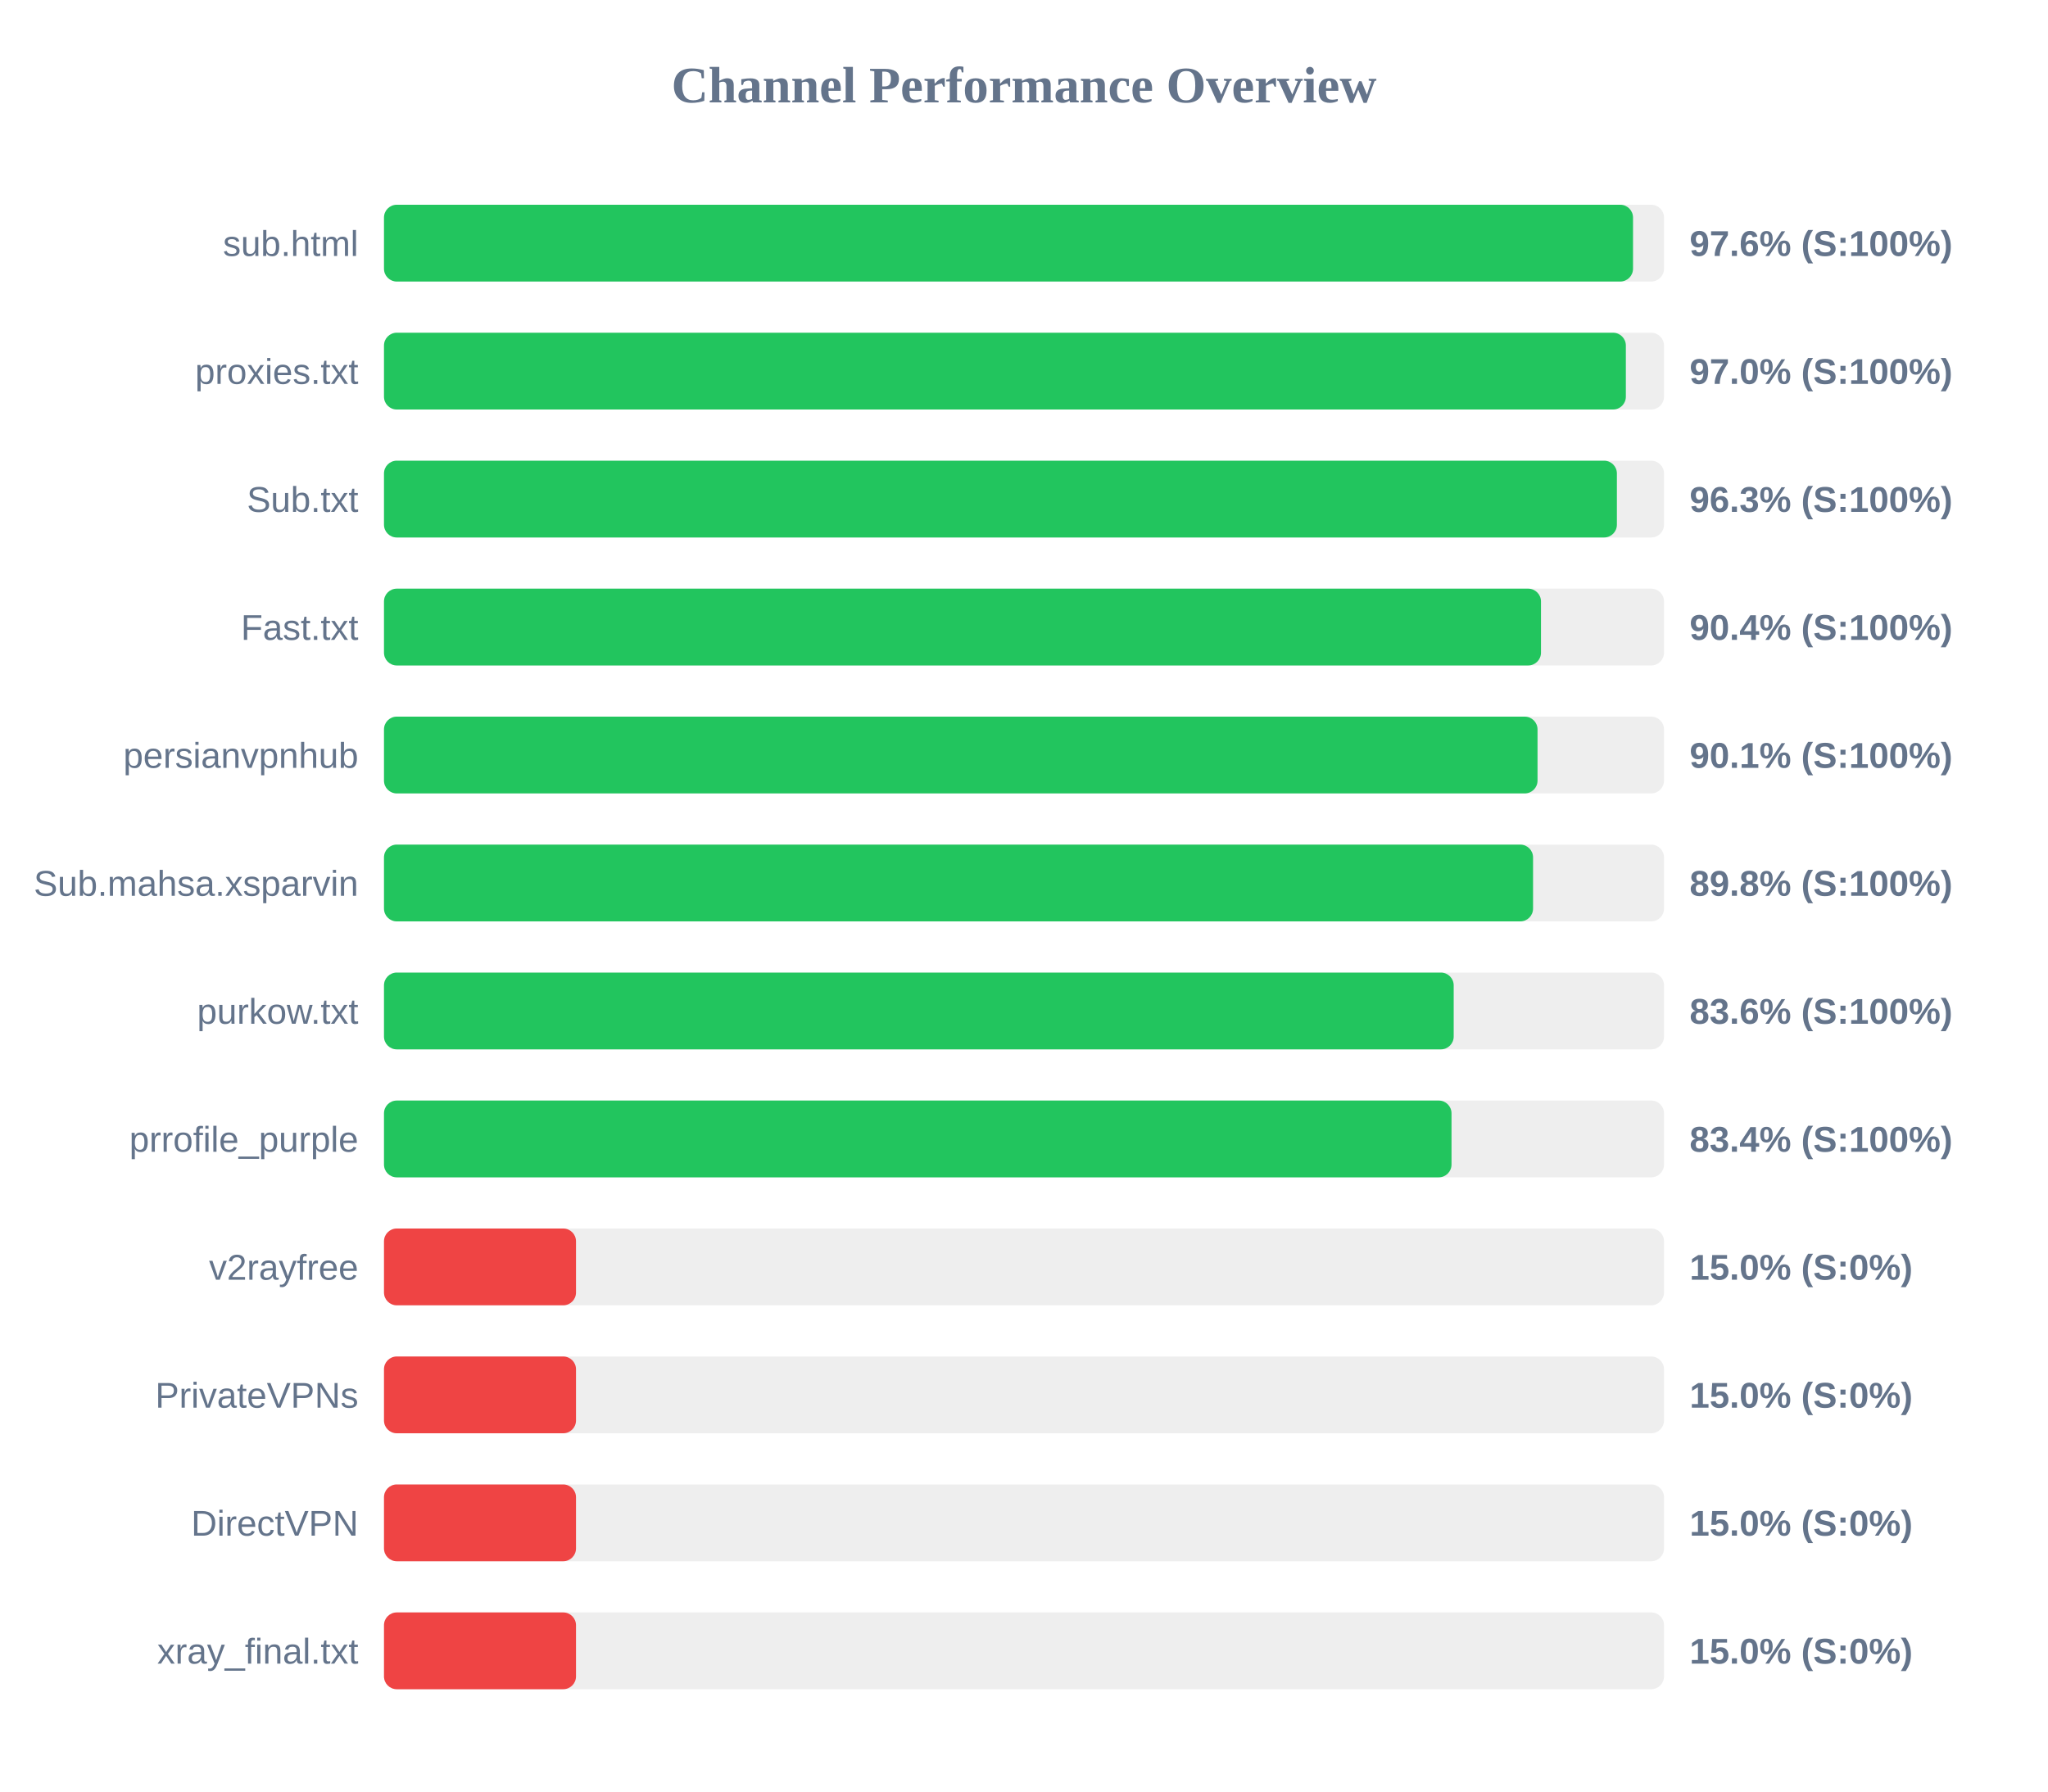
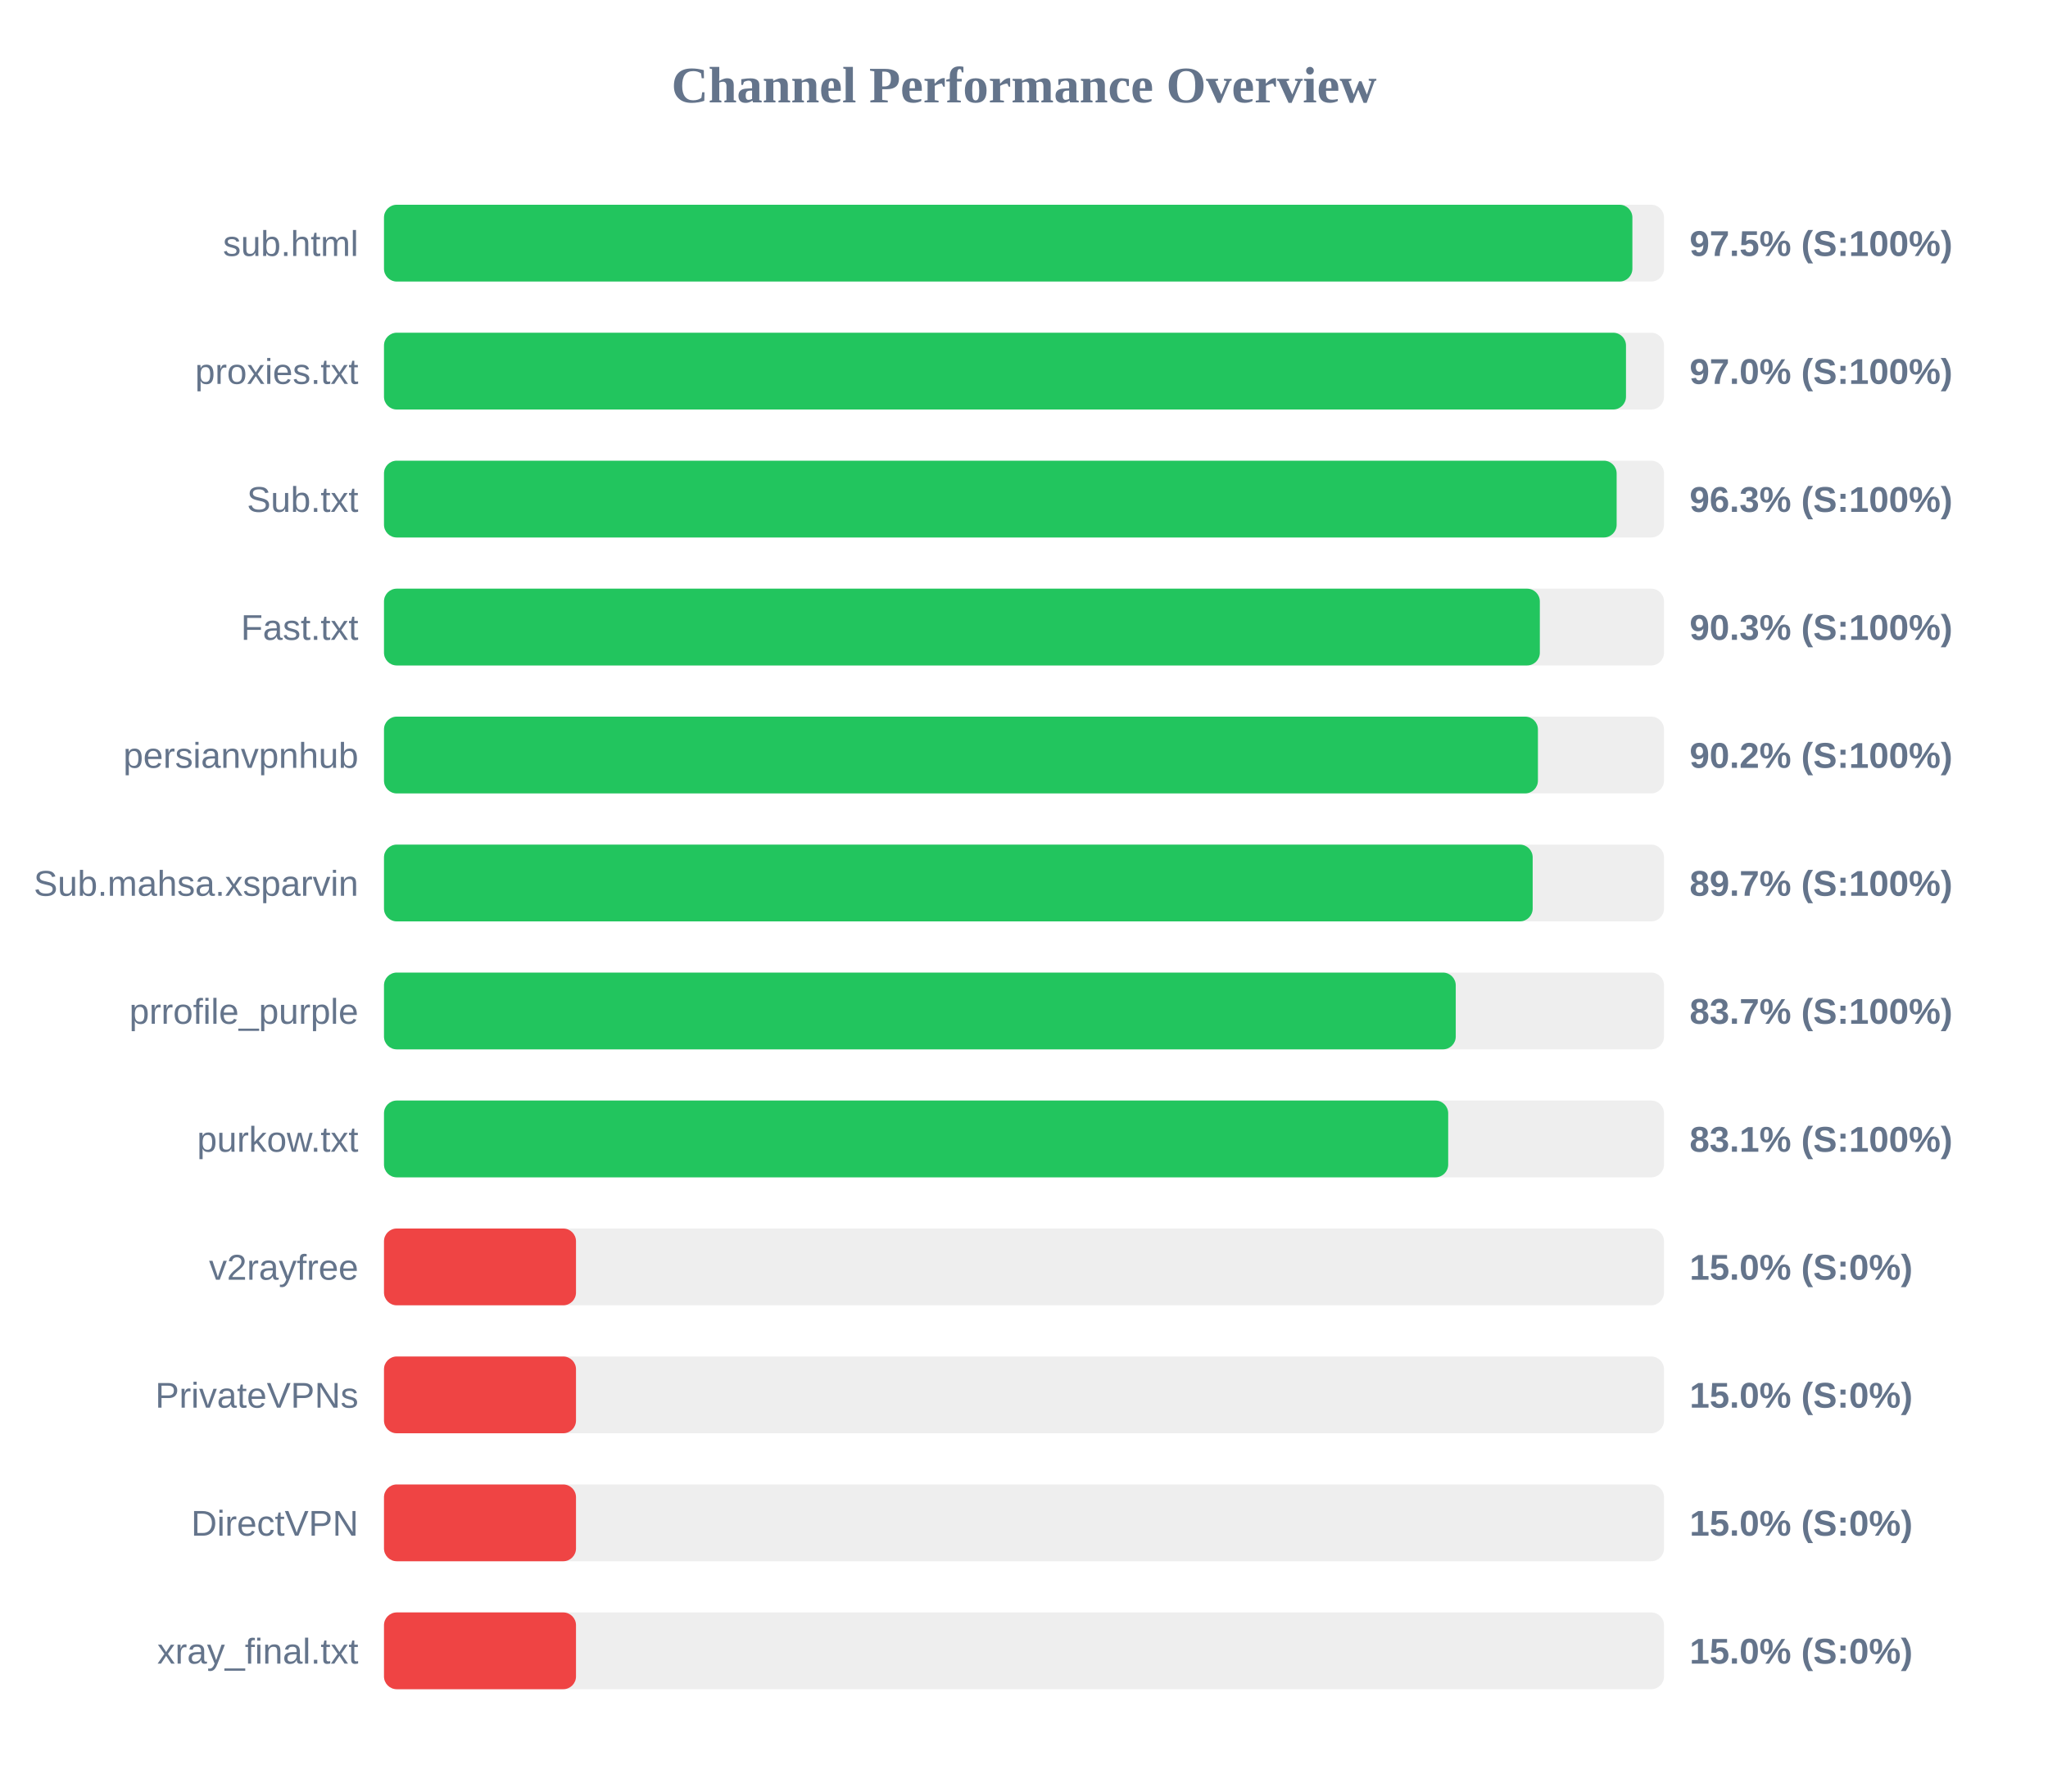
<svg xmlns="http://www.w3.org/2000/svg" width="800" height="700" version="1.1">
  <style>
        .row { font: 14px Arial; fill: #64748b; }
        .score { font: bold 14px Arial; fill: #64748b; }
    </style>
  <text x="400" y="40" text-anchor="middle" font-size="20px" font-weight="bold" fill="#64748b">Channel Performance Overview</text>
  <rect x="150" y="80" width="500" height="30" fill="#eee" rx="5" />
-   <rect x="150" y="80" width="487.9" height="30" fill="#22c55e" rx="5" />
+   <rect x="150" y="80" width="487.65" height="30" fill="#22c55e" rx="5" />
  <text x="140" y="100" text-anchor="end" class="row">sub.html</text>
-   <text x="660" y="100" text-anchor="start" class="score">97.6% (S:100%)</text>
+   <text x="660" y="100" text-anchor="start" class="score">97.5% (S:100%)</text>
  <rect x="150" y="130" width="500" height="30" fill="#eee" rx="5" />
-   <rect x="150" y="130" width="485.1" height="30" fill="#22c55e" rx="5" />
+   <rect x="150" y="130" width="485.15" height="30" fill="#22c55e" rx="5" />
  <text x="140" y="150" text-anchor="end" class="row">proxies.txt</text>
  <text x="660" y="150" text-anchor="start" class="score">97.0% (S:100%)</text>
  <rect x="150" y="180" width="500" height="30" fill="#eee" rx="5" />
-   <rect x="150" y="180" width="481.6" height="30" fill="#22c55e" rx="5" />
+   <rect x="150" y="180" width="481.5" height="30" fill="#22c55e" rx="5" />
  <text x="140" y="200" text-anchor="end" class="row">Sub.txt</text>
  <text x="660" y="200" text-anchor="start" class="score">96.3% (S:100%)</text>
  <rect x="150" y="230" width="500" height="30" fill="#eee" rx="5" />
-   <rect x="150" y="230" width="451.95" height="30" fill="#22c55e" rx="5" />
+   <rect x="150" y="230" width="451.5" height="30" fill="#22c55e" rx="5" />
  <text x="140" y="250" text-anchor="end" class="row">Fast.txt</text>
-   <text x="660" y="250" text-anchor="start" class="score">90.4% (S:100%)</text>
+   <text x="660" y="250" text-anchor="start" class="score">90.3% (S:100%)</text>
  <rect x="150" y="280" width="500" height="30" fill="#eee" rx="5" />
-   <rect x="150" y="280" width="450.6" height="30" fill="#22c55e" rx="5" />
+   <rect x="150" y="280" width="450.75" height="30" fill="#22c55e" rx="5" />
  <text x="140" y="300" text-anchor="end" class="row">persianvpnhub</text>
-   <text x="660" y="300" text-anchor="start" class="score">90.1% (S:100%)</text>
+   <text x="660" y="300" text-anchor="start" class="score">90.2% (S:100%)</text>
  <rect x="150" y="330" width="500" height="30" fill="#eee" rx="5" />
-   <rect x="150" y="330" width="448.85" height="30" fill="#22c55e" rx="5" />
+   <rect x="150" y="330" width="448.7" height="30" fill="#22c55e" rx="5" />
  <text x="140" y="350" text-anchor="end" class="row">Sub.mahsa.xsparvin</text>
-   <text x="660" y="350" text-anchor="start" class="score">89.8% (S:100%)</text>
+   <text x="660" y="350" text-anchor="start" class="score">89.7% (S:100%)</text>
  <rect x="150" y="380" width="500" height="30" fill="#eee" rx="5" />
-   <rect x="150" y="380" width="417.85" height="30" fill="#22c55e" rx="5" />
-   <text x="140" y="400" text-anchor="end" class="row">purkow.txt</text>
-   <text x="660" y="400" text-anchor="start" class="score">83.6% (S:100%)</text>
+   <rect x="150" y="380" width="418.65" height="30" fill="#22c55e" rx="5" />
+   <text x="140" y="400" text-anchor="end" class="row">prrofile_purple</text>
+   <text x="660" y="400" text-anchor="start" class="score">83.7% (S:100%)</text>
  <rect x="150" y="430" width="500" height="30" fill="#eee" rx="5" />
-   <rect x="150" y="430" width="417.0" height="30" fill="#22c55e" rx="5" />
-   <text x="140" y="450" text-anchor="end" class="row">prrofile_purple</text>
-   <text x="660" y="450" text-anchor="start" class="score">83.4% (S:100%)</text>
+   <rect x="150" y="430" width="415.7" height="30" fill="#22c55e" rx="5" />
+   <text x="140" y="450" text-anchor="end" class="row">purkow.txt</text>
+   <text x="660" y="450" text-anchor="start" class="score">83.1% (S:100%)</text>
  <rect x="150" y="480" width="500" height="30" fill="#eee" rx="5" />
  <rect x="150" y="480" width="75.0" height="30" fill="#ef4444" rx="5" />
  <text x="140" y="500" text-anchor="end" class="row">v2rayfree</text>
  <text x="660" y="500" text-anchor="start" class="score">15.0% (S:0%)</text>
  <rect x="150" y="530" width="500" height="30" fill="#eee" rx="5" />
  <rect x="150" y="530" width="75.0" height="30" fill="#ef4444" rx="5" />
  <text x="140" y="550" text-anchor="end" class="row">PrivateVPNs</text>
  <text x="660" y="550" text-anchor="start" class="score">15.0% (S:0%)</text>
  <rect x="150" y="580" width="500" height="30" fill="#eee" rx="5" />
  <rect x="150" y="580" width="75.0" height="30" fill="#ef4444" rx="5" />
  <text x="140" y="600" text-anchor="end" class="row">DirectVPN</text>
  <text x="660" y="600" text-anchor="start" class="score">15.0% (S:0%)</text>
  <rect x="150" y="630" width="500" height="30" fill="#eee" rx="5" />
  <rect x="150" y="630" width="75.0" height="30" fill="#ef4444" rx="5" />
  <text x="140" y="650" text-anchor="end" class="row">xray_final.txt</text>
  <text x="660" y="650" text-anchor="start" class="score">15.0% (S:0%)</text>
</svg>
